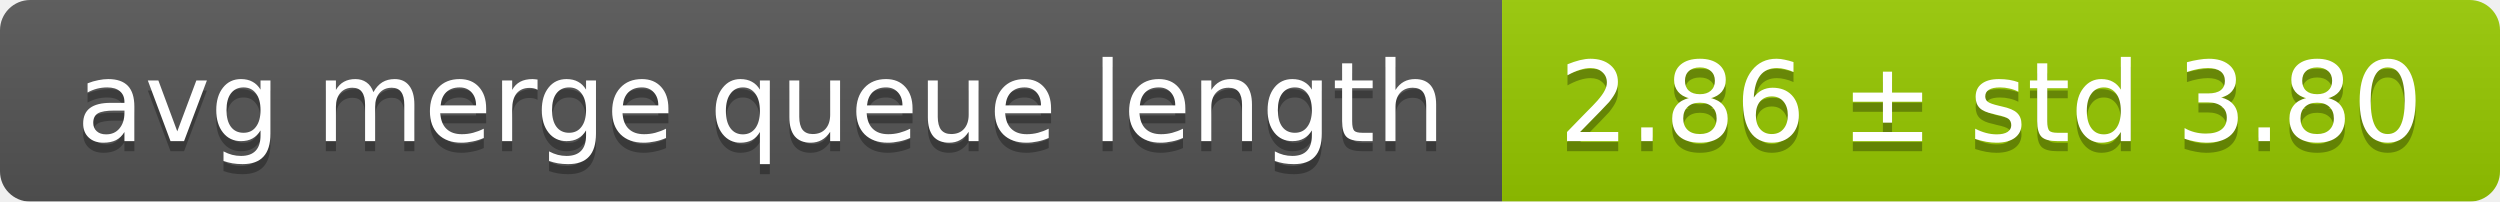
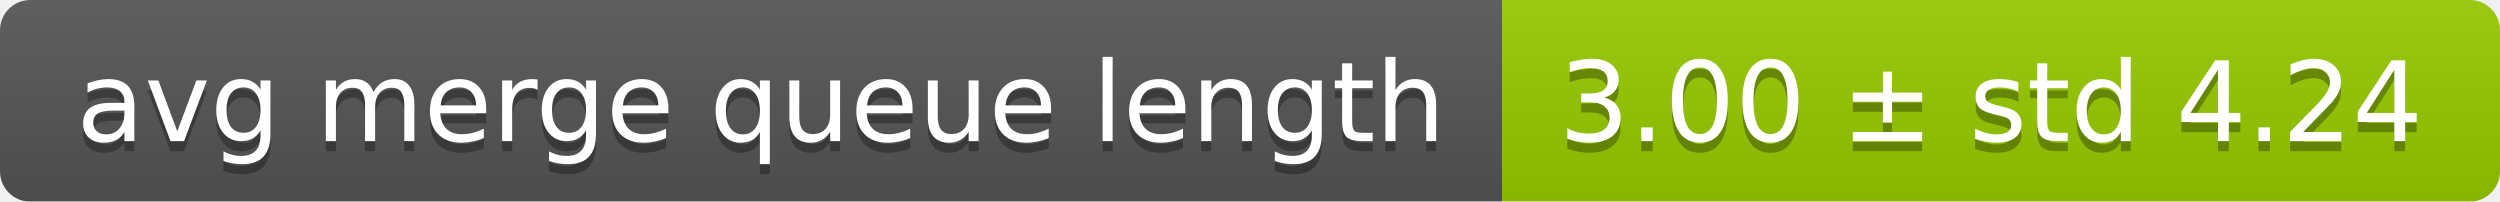
<svg xmlns="http://www.w3.org/2000/svg" width="248" height="20">
  <linearGradient id="smooth" x2="0" y2="100%">
    <stop offset="0" stop-color="#bbb" stop-opacity=".1" />
    <stop offset="1" stop-opacity=".1" />
  </linearGradient>
  <mask id="round">
    <rect width="248" height="20" rx="3" fill="#fff" />
  </mask>
  <g mask="url(#round)">
    <rect width="149" height="20" fill="#555" />
    <rect x="149" width="99" height="20" fill="#97ca00" />
    <rect width="248" height="20" fill="url(#smooth)" />
  </g>
  <g fill="#fff" text-anchor="middle" font-family="DejaVu Sans,Verdana,Geneva,sans-serif" font-size="11">
    <text x="75.5" y="15" fill="#010101" fill-opacity=".3">avg merge queue length</text>
    <text x="75.5" y="14">avg merge queue length</text>
-     <text x="197.5" y="15" fill="#010101" fill-opacity=".3">2.86 ± std 3.80</text>
-     <text x="197.5" y="14">2.86 ± std 3.80</text>
+     <text x="197.5" y="15" fill="#010101" fill-opacity=".3">3.00 ± std 4.24</text>
+     <text x="197.5" y="14">3.00 ± std 4.24</text>
  </g>
</svg>
